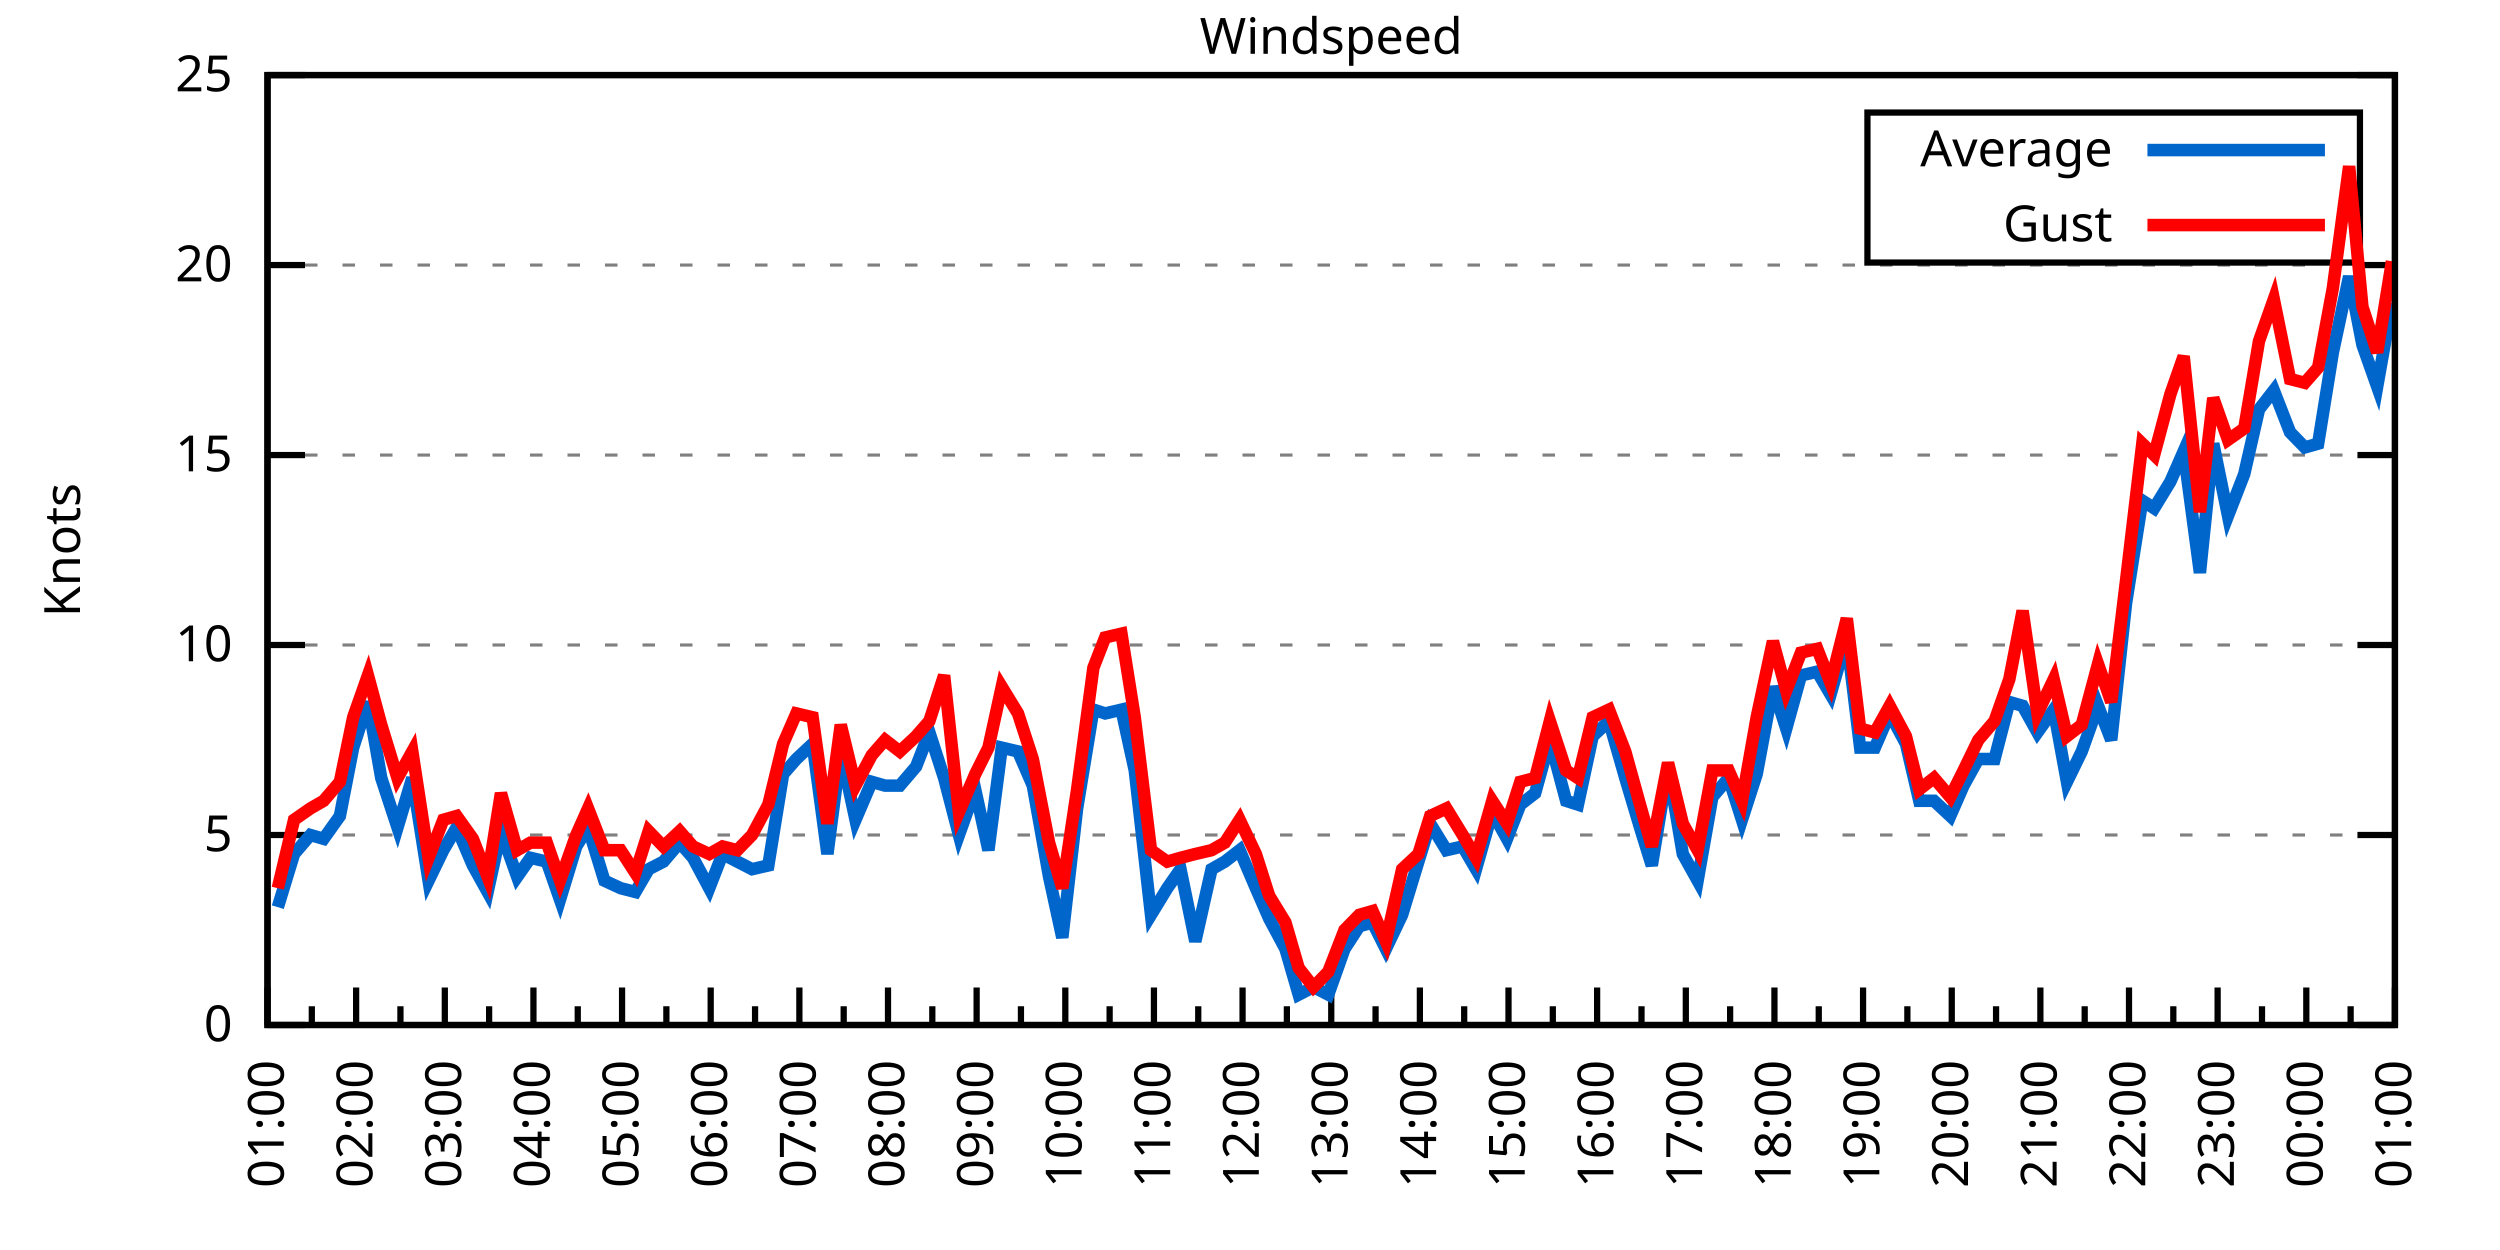
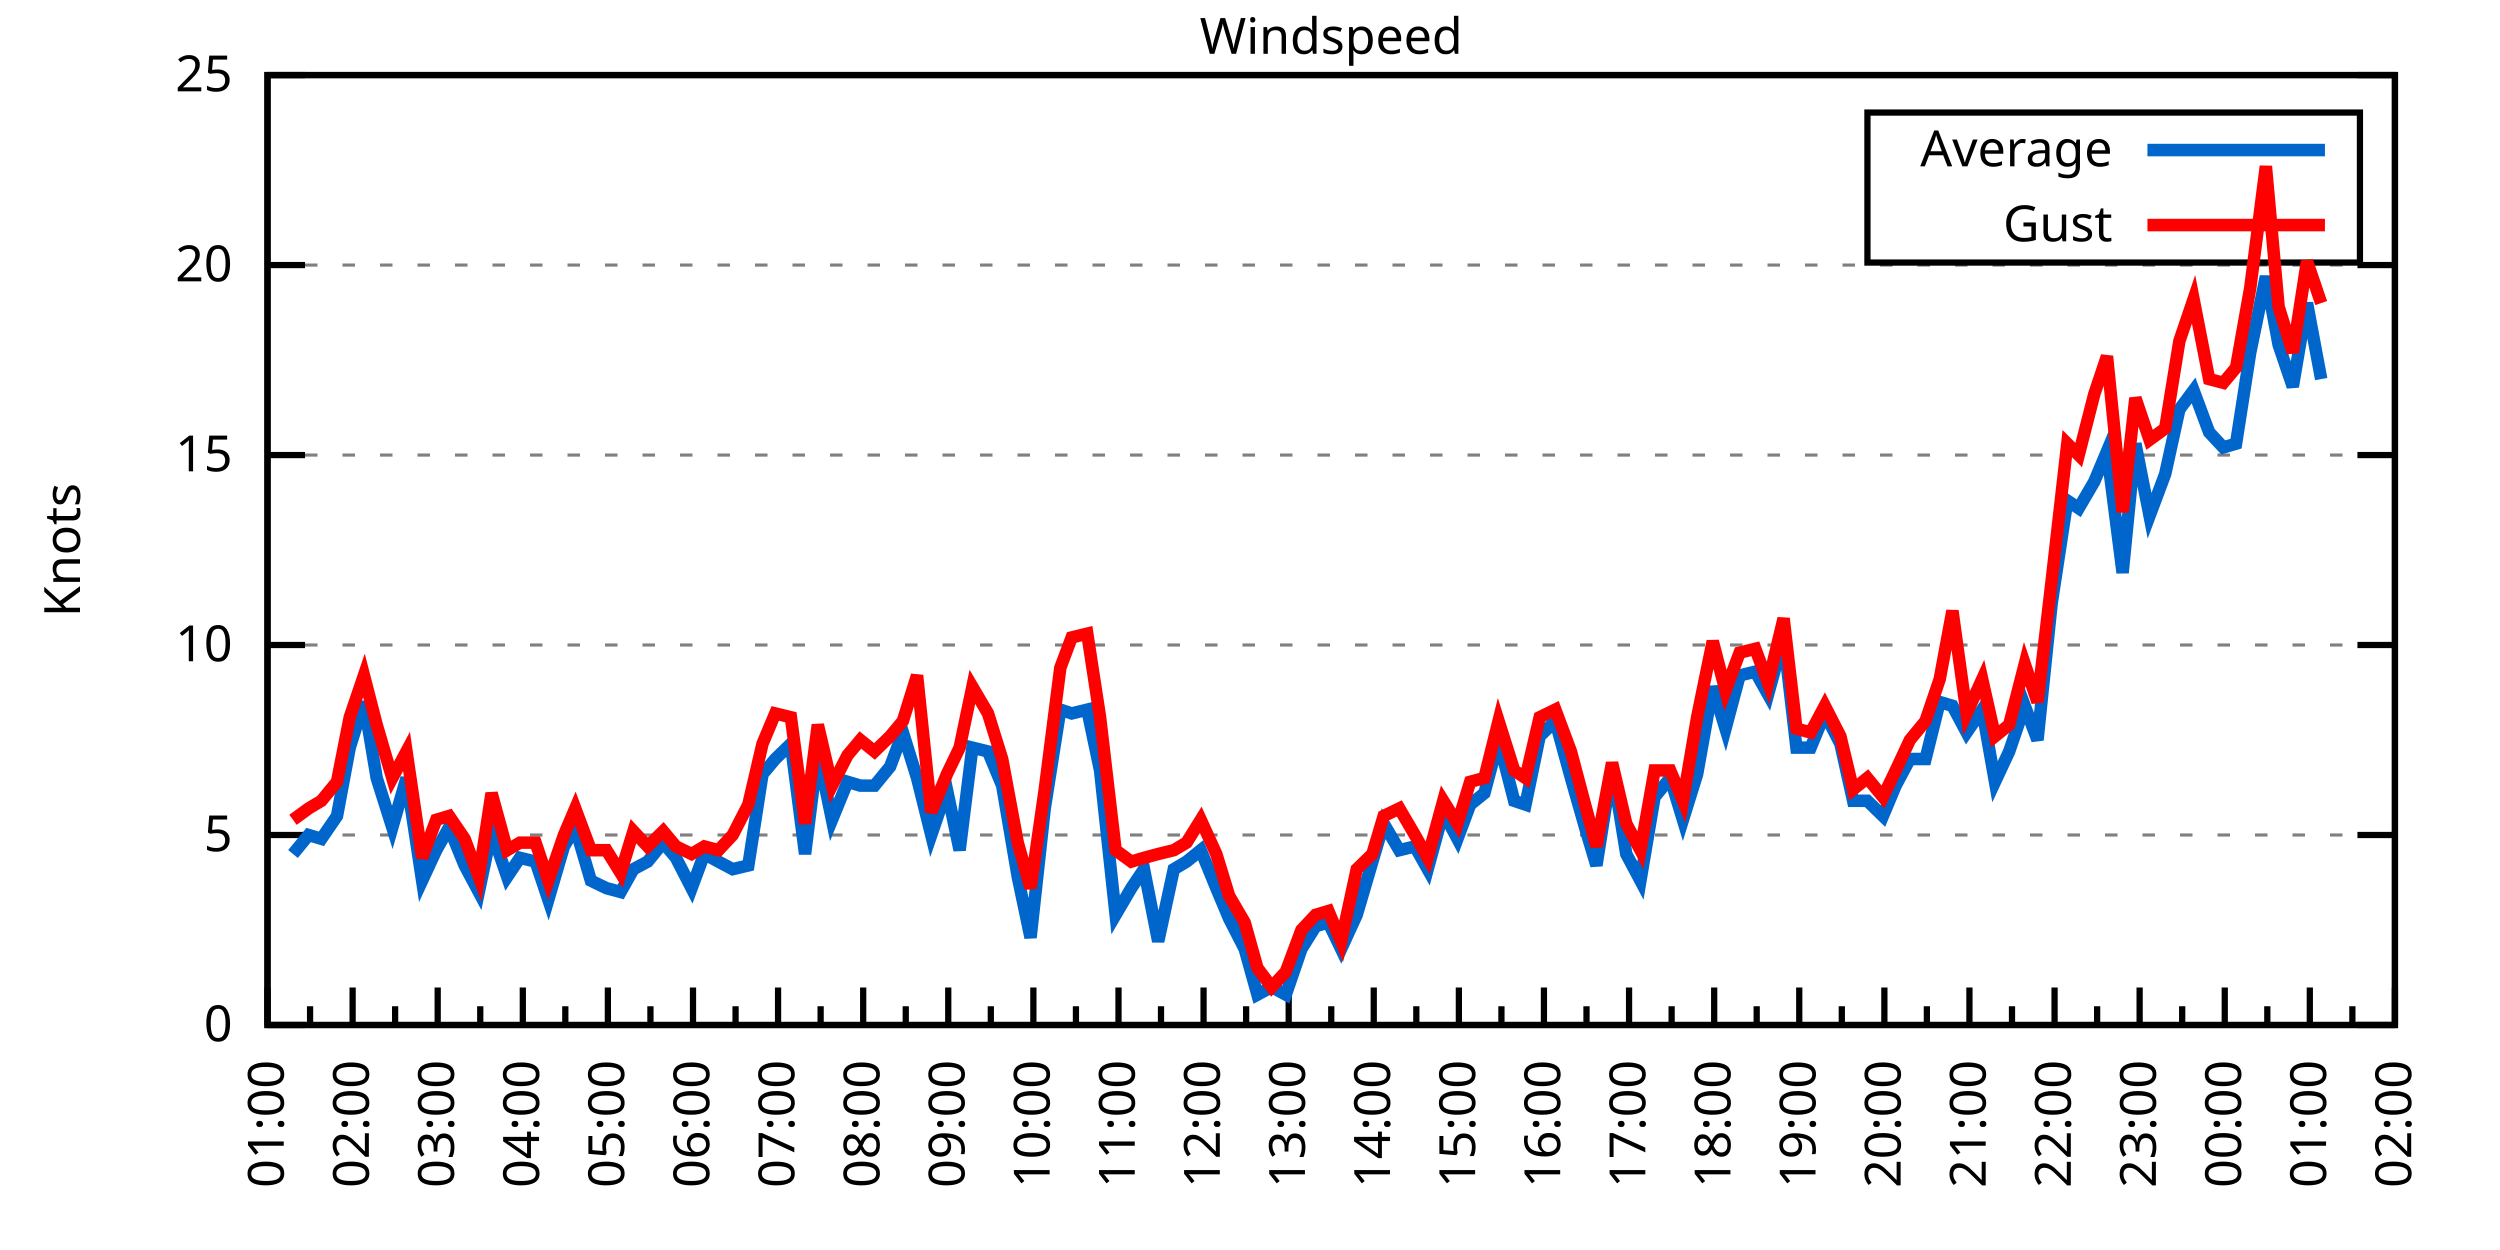
<svg xmlns="http://www.w3.org/2000/svg" xmlns:xlink="http://www.w3.org/1999/xlink" width="400" height="200" viewBox="0 0 400 200">
  <g id="gnuplot_canvas">
    <rect x="0" y="0" width="400" height="200" fill="none" />
    <defs>
      <circle id="gpDot" r="0.5" stroke-width="0.5" stroke="currentColor" />
      <path id="gpPt0" stroke-width="0.333" stroke="currentColor" d="M-1,0 h2 M0,-1 v2" />
      <path id="gpPt1" stroke-width="0.333" stroke="currentColor" d="M-1,-1 L1,1 M1,-1 L-1,1" />
      <path id="gpPt2" stroke-width="0.333" stroke="currentColor" d="M-1,0 L1,0 M0,-1 L0,1 M-1,-1 L1,1 M-1,1 L1,-1" />
      <rect id="gpPt3" stroke-width="0.333" stroke="currentColor" x="-1" y="-1" width="2" height="2" />
      <rect id="gpPt4" stroke-width="0.333" stroke="currentColor" fill="currentColor" x="-1" y="-1" width="2" height="2" />
      <circle id="gpPt5" stroke-width="0.333" stroke="currentColor" cx="0" cy="0" r="1" />
      <use xlink:href="#gpPt5" id="gpPt6" fill="currentColor" stroke="none" />
      <path id="gpPt7" stroke-width="0.333" stroke="currentColor" d="M0,-1.33 L-1.33,0.67 L1.33,0.67 z" />
      <use xlink:href="#gpPt7" id="gpPt8" fill="currentColor" stroke="none" />
      <use xlink:href="#gpPt7" id="gpPt9" stroke="currentColor" transform="rotate(180)" />
      <use xlink:href="#gpPt9" id="gpPt10" fill="currentColor" stroke="none" />
      <use xlink:href="#gpPt3" id="gpPt11" stroke="currentColor" transform="rotate(45)" />
      <use xlink:href="#gpPt11" id="gpPt12" fill="currentColor" stroke="none" />
      <path id="gpPt13" stroke-width="0.333" stroke="currentColor" d="M0,1.330 L1.265,0.411 L0.782,-1.067 L-0.782,-1.076 L-1.265,0.411 z" />
      <use xlink:href="#gpPt13" id="gpPt14" fill="currentColor" stroke="none" />
      <filter id="textbox" filterUnits="objectBoundingBox" x="0" y="0" height="1" width="1">
        <feFlood flood-color="white" flood-opacity="1" result="bgnd" />
        <feComposite in="SourceGraphic" in2="bgnd" operator="atop" />
      </filter>
      <filter id="greybox" filterUnits="objectBoundingBox" x="0" y="0" height="1" width="1">
        <feFlood flood-color="lightgrey" flood-opacity="1" result="grey" />
        <feComposite in="SourceGraphic" in2="grey" operator="atop" />
      </filter>
    </defs>
    <g fill="none" color="white" stroke="currentColor" stroke-width="1.00" stroke-linecap="butt" stroke-linejoin="miter">
</g>
    <g fill="none" color="black" stroke="currentColor" stroke-width="1.00" stroke-linecap="butt" stroke-linejoin="miter">
      <g stroke="none" shape-rendering="crispEdges">
        <polygon fill="rgb(255, 255, 255)" points="42.80,164.00 383.18,164.00 383.18,12.02 42.80,12.02 " />
      </g>
    </g>
    <g fill="none" color="black" stroke="currentColor" stroke-width="1.00" stroke-linecap="butt" stroke-linejoin="miter">
</g>
    <g fill="none" color="black" stroke="black" stroke-width="0.50" stroke-linecap="butt" stroke-linejoin="miter">
</g>
    <g fill="none" color="gray" stroke="currentColor" stroke-width="0.50" stroke-linecap="butt" stroke-linejoin="miter">
      <path stroke="gray" stroke-dasharray="2,4" class="gridline" d="M42.80,164.00 L383.19,164.00  " />
    </g>
    <g fill="none" color="gray" stroke="gray" stroke-width="1.00" stroke-linecap="butt" stroke-linejoin="miter">
</g>
    <g fill="none" color="black" stroke="currentColor" stroke-width="1.00" stroke-linecap="butt" stroke-linejoin="miter">
      <path stroke="black" d="M42.80,164.00 L48.80,164.00 M383.19,164.00 L377.19,164.00  " />
      <g transform="translate(37.20,166.60)" stroke="none" fill="black" font-family="Sans" font-size="8.00" text-anchor="end">
        <text>
          <tspan font-family="Sans"> 0</tspan>
        </text>
      </g>
    </g>
    <g fill="none" color="black" stroke="currentColor" stroke-width="1.00" stroke-linecap="butt" stroke-linejoin="miter">
</g>
    <g fill="none" color="black" stroke="black" stroke-width="0.50" stroke-linecap="butt" stroke-linejoin="miter">
</g>
    <g fill="none" color="gray" stroke="currentColor" stroke-width="0.50" stroke-linecap="butt" stroke-linejoin="miter">
      <path stroke="gray" stroke-dasharray="2,4" class="gridline" d="M42.80,133.60 L383.19,133.60  " />
    </g>
    <g fill="none" color="gray" stroke="gray" stroke-width="1.00" stroke-linecap="butt" stroke-linejoin="miter">
</g>
    <g fill="none" color="black" stroke="currentColor" stroke-width="1.00" stroke-linecap="butt" stroke-linejoin="miter">
      <path stroke="black" d="M42.80,133.60 L48.80,133.60 M383.19,133.60 L377.19,133.60  " />
      <g transform="translate(37.20,136.20)" stroke="none" fill="black" font-family="Sans" font-size="8.00" text-anchor="end">
        <text>
          <tspan font-family="Sans"> 5</tspan>
        </text>
      </g>
    </g>
    <g fill="none" color="black" stroke="currentColor" stroke-width="1.00" stroke-linecap="butt" stroke-linejoin="miter">
</g>
    <g fill="none" color="black" stroke="black" stroke-width="0.50" stroke-linecap="butt" stroke-linejoin="miter">
</g>
    <g fill="none" color="gray" stroke="currentColor" stroke-width="0.50" stroke-linecap="butt" stroke-linejoin="miter">
      <path stroke="gray" stroke-dasharray="2,4" class="gridline" d="M42.80,103.20 L383.19,103.20  " />
    </g>
    <g fill="none" color="gray" stroke="gray" stroke-width="1.00" stroke-linecap="butt" stroke-linejoin="miter">
</g>
    <g fill="none" color="black" stroke="currentColor" stroke-width="1.00" stroke-linecap="butt" stroke-linejoin="miter">
      <path stroke="black" d="M42.80,103.20 L48.80,103.20 M383.19,103.20 L377.19,103.20  " />
      <g transform="translate(37.20,105.80)" stroke="none" fill="black" font-family="Sans" font-size="8.00" text-anchor="end">
        <text>
          <tspan font-family="Sans"> 10</tspan>
        </text>
      </g>
    </g>
    <g fill="none" color="black" stroke="currentColor" stroke-width="1.00" stroke-linecap="butt" stroke-linejoin="miter">
</g>
    <g fill="none" color="black" stroke="black" stroke-width="0.50" stroke-linecap="butt" stroke-linejoin="miter">
</g>
    <g fill="none" color="gray" stroke="currentColor" stroke-width="0.50" stroke-linecap="butt" stroke-linejoin="miter">
      <path stroke="gray" stroke-dasharray="2,4" class="gridline" d="M42.80,72.81 L383.19,72.81  " />
    </g>
    <g fill="none" color="gray" stroke="gray" stroke-width="1.00" stroke-linecap="butt" stroke-linejoin="miter">
</g>
    <g fill="none" color="black" stroke="currentColor" stroke-width="1.00" stroke-linecap="butt" stroke-linejoin="miter">
      <path stroke="black" d="M42.80,72.81 L48.80,72.81 M383.19,72.81 L377.19,72.81  " />
      <g transform="translate(37.20,75.41)" stroke="none" fill="black" font-family="Sans" font-size="8.00" text-anchor="end">
        <text>
          <tspan font-family="Sans"> 15</tspan>
        </text>
      </g>
    </g>
    <g fill="none" color="black" stroke="currentColor" stroke-width="1.00" stroke-linecap="butt" stroke-linejoin="miter">
</g>
    <g fill="none" color="black" stroke="black" stroke-width="0.50" stroke-linecap="butt" stroke-linejoin="miter">
</g>
    <g fill="none" color="gray" stroke="currentColor" stroke-width="0.50" stroke-linecap="butt" stroke-linejoin="miter">
      <path stroke="gray" stroke-dasharray="2,4" class="gridline" d="M42.80,42.41 L383.19,42.41  " />
    </g>
    <g fill="none" color="gray" stroke="gray" stroke-width="1.00" stroke-linecap="butt" stroke-linejoin="miter">
</g>
    <g fill="none" color="black" stroke="currentColor" stroke-width="1.00" stroke-linecap="butt" stroke-linejoin="miter">
      <path stroke="black" d="M42.80,42.41 L48.80,42.41 M383.19,42.41 L377.19,42.41  " />
      <g transform="translate(37.20,45.01)" stroke="none" fill="black" font-family="Sans" font-size="8.00" text-anchor="end">
        <text>
          <tspan font-family="Sans"> 20</tspan>
        </text>
      </g>
    </g>
    <g fill="none" color="black" stroke="currentColor" stroke-width="1.00" stroke-linecap="butt" stroke-linejoin="miter">
</g>
    <g fill="none" color="black" stroke="black" stroke-width="0.50" stroke-linecap="butt" stroke-linejoin="miter">
</g>
    <g fill="none" color="gray" stroke="currentColor" stroke-width="0.50" stroke-linecap="butt" stroke-linejoin="miter">
      <path stroke="gray" stroke-dasharray="2,4" class="gridline" d="M42.80,12.01 L383.19,12.01  " />
    </g>
    <g fill="none" color="gray" stroke="gray" stroke-width="1.00" stroke-linecap="butt" stroke-linejoin="miter">
</g>
    <g fill="none" color="black" stroke="currentColor" stroke-width="1.00" stroke-linecap="butt" stroke-linejoin="miter">
      <path stroke="black" d="M42.80,12.01 L48.80,12.01 M383.19,12.01 L377.19,12.01  " />
      <g transform="translate(37.20,14.61)" stroke="none" fill="black" font-family="Sans" font-size="8.00" text-anchor="end">
        <text>
          <tspan font-family="Sans"> 25</tspan>
        </text>
      </g>
    </g>
    <g fill="none" color="black" stroke="currentColor" stroke-width="1.00" stroke-linecap="butt" stroke-linejoin="miter">
      <path stroke="black" d="M42.80,164.00 L42.80,158.00  " />
      <g transform="translate(45.40,169.60) rotate(270)" stroke="none" fill="black" font-family="Sans" font-size="8.00" text-anchor="end">
        <text>
          <tspan font-family="Sans">01:00</tspan>
        </text>
      </g>
    </g>
    <g fill="none" color="black" stroke="currentColor" stroke-width="1.00" stroke-linecap="butt" stroke-linejoin="miter">
-       <path stroke="black" d="M49.89,164.00 L49.89,161.00 M56.98,164.00 L56.98,158.00  " />
-       <g transform="translate(59.58,169.60) rotate(270)" stroke="none" fill="black" font-family="Sans" font-size="8.00" text-anchor="end">
+       <path stroke="black" d="M49.61,164.00 L49.61,161.00 M56.42,164.00 L56.42,158.00  " />
+       <g transform="translate(59.02,169.60) rotate(270)" stroke="none" fill="black" font-family="Sans" font-size="8.00" text-anchor="end">
        <text>
          <tspan font-family="Sans">02:00</tspan>
        </text>
      </g>
    </g>
    <g fill="none" color="black" stroke="currentColor" stroke-width="1.00" stroke-linecap="butt" stroke-linejoin="miter">
-       <path stroke="black" d="M64.07,164.00 L64.07,161.00 M71.17,164.00 L71.17,158.00  " />
-       <g transform="translate(73.77,169.60) rotate(270)" stroke="none" fill="black" font-family="Sans" font-size="8.00" text-anchor="end">
+       <path stroke="black" d="M63.22,164.00 L63.22,161.00 M70.03,164.00 L70.03,158.00  " />
+       <g transform="translate(72.63,169.60) rotate(270)" stroke="none" fill="black" font-family="Sans" font-size="8.00" text-anchor="end">
        <text>
          <tspan font-family="Sans">03:00</tspan>
        </text>
      </g>
    </g>
    <g fill="none" color="black" stroke="currentColor" stroke-width="1.00" stroke-linecap="butt" stroke-linejoin="miter">
-       <path stroke="black" d="M78.26,164.00 L78.26,161.00 M85.35,164.00 L85.35,158.00  " />
-       <g transform="translate(87.95,169.60) rotate(270)" stroke="none" fill="black" font-family="Sans" font-size="8.00" text-anchor="end">
+       <path stroke="black" d="M76.84,164.00 L76.84,161.00 M83.65,164.00 L83.65,158.00  " />
+       <g transform="translate(86.25,169.60) rotate(270)" stroke="none" fill="black" font-family="Sans" font-size="8.00" text-anchor="end">
        <text>
          <tspan font-family="Sans">04:00</tspan>
        </text>
      </g>
    </g>
    <g fill="none" color="black" stroke="currentColor" stroke-width="1.00" stroke-linecap="butt" stroke-linejoin="miter">
-       <path stroke="black" d="M92.44,164.00 L92.44,161.00 M99.53,164.00 L99.53,158.00  " />
-       <g transform="translate(102.13,169.60) rotate(270)" stroke="none" fill="black" font-family="Sans" font-size="8.00" text-anchor="end">
+       <path stroke="black" d="M90.45,164.00 L90.45,161.00 M97.26,164.00 L97.26,158.00  " />
+       <g transform="translate(99.86,169.60) rotate(270)" stroke="none" fill="black" font-family="Sans" font-size="8.00" text-anchor="end">
        <text>
          <tspan font-family="Sans">05:00</tspan>
        </text>
      </g>
    </g>
    <g fill="none" color="black" stroke="currentColor" stroke-width="1.00" stroke-linecap="butt" stroke-linejoin="miter">
-       <path stroke="black" d="M106.62,164.00 L106.62,161.00 M113.71,164.00 L113.71,158.00  " />
-       <g transform="translate(116.31,169.60) rotate(270)" stroke="none" fill="black" font-family="Sans" font-size="8.00" text-anchor="end">
+       <path stroke="black" d="M104.07,164.00 L104.07,161.00 M110.88,164.00 L110.88,158.00  " />
+       <g transform="translate(113.48,169.60) rotate(270)" stroke="none" fill="black" font-family="Sans" font-size="8.00" text-anchor="end">
        <text>
          <tspan font-family="Sans">06:00</tspan>
        </text>
      </g>
    </g>
    <g fill="none" color="black" stroke="currentColor" stroke-width="1.00" stroke-linecap="butt" stroke-linejoin="miter">
-       <path stroke="black" d="M120.81,164.00 L120.81,161.00 M127.90,164.00 L127.90,158.00  " />
-       <g transform="translate(130.50,169.60) rotate(270)" stroke="none" fill="black" font-family="Sans" font-size="8.00" text-anchor="end">
+       <path stroke="black" d="M117.69,164.00 L117.69,161.00 M124.49,164.00 L124.49,158.00  " />
+       <g transform="translate(127.09,169.60) rotate(270)" stroke="none" fill="black" font-family="Sans" font-size="8.00" text-anchor="end">
        <text>
          <tspan font-family="Sans">07:00</tspan>
        </text>
      </g>
    </g>
    <g fill="none" color="black" stroke="currentColor" stroke-width="1.00" stroke-linecap="butt" stroke-linejoin="miter">
-       <path stroke="black" d="M134.99,164.00 L134.99,161.00 M142.08,164.00 L142.08,158.00  " />
-       <g transform="translate(144.68,169.60) rotate(270)" stroke="none" fill="black" font-family="Sans" font-size="8.00" text-anchor="end">
+       <path stroke="black" d="M131.30,164.00 L131.30,161.00 M138.11,164.00 L138.11,158.00  " />
+       <g transform="translate(140.71,169.60) rotate(270)" stroke="none" fill="black" font-family="Sans" font-size="8.00" text-anchor="end">
        <text>
          <tspan font-family="Sans">08:00</tspan>
        </text>
      </g>
    </g>
    <g fill="none" color="black" stroke="currentColor" stroke-width="1.00" stroke-linecap="butt" stroke-linejoin="miter">
-       <path stroke="black" d="M149.17,164.00 L149.17,161.00 M156.26,164.00 L156.26,158.00  " />
-       <g transform="translate(158.86,169.60) rotate(270)" stroke="none" fill="black" font-family="Sans" font-size="8.00" text-anchor="end">
+       <path stroke="black" d="M144.92,164.00 L144.92,161.00 M151.72,164.00 L151.72,158.00  " />
+       <g transform="translate(154.32,169.60) rotate(270)" stroke="none" fill="black" font-family="Sans" font-size="8.00" text-anchor="end">
        <text>
          <tspan font-family="Sans">09:00</tspan>
        </text>
      </g>
    </g>
    <g fill="none" color="black" stroke="currentColor" stroke-width="1.00" stroke-linecap="butt" stroke-linejoin="miter">
-       <path stroke="black" d="M163.35,164.00 L163.35,161.00 M170.45,164.00 L170.45,158.00  " />
-       <g transform="translate(173.05,169.60) rotate(270)" stroke="none" fill="black" font-family="Sans" font-size="8.00" text-anchor="end">
+       <path stroke="black" d="M158.53,164.00 L158.53,161.00 M165.34,164.00 L165.34,158.00  " />
+       <g transform="translate(167.94,169.60) rotate(270)" stroke="none" fill="black" font-family="Sans" font-size="8.00" text-anchor="end">
        <text>
          <tspan font-family="Sans">10:00</tspan>
        </text>
      </g>
    </g>
    <g fill="none" color="black" stroke="currentColor" stroke-width="1.00" stroke-linecap="butt" stroke-linejoin="miter">
-       <path stroke="black" d="M177.54,164.00 L177.54,161.00 M184.63,164.00 L184.63,158.00  " />
-       <g transform="translate(187.23,169.60) rotate(270)" stroke="none" fill="black" font-family="Sans" font-size="8.00" text-anchor="end">
+       <path stroke="black" d="M172.15,164.00 L172.15,161.00 M178.96,164.00 L178.96,158.00  " />
+       <g transform="translate(181.56,169.60) rotate(270)" stroke="none" fill="black" font-family="Sans" font-size="8.00" text-anchor="end">
        <text>
          <tspan font-family="Sans">11:00</tspan>
        </text>
      </g>
    </g>
    <g fill="none" color="black" stroke="currentColor" stroke-width="1.00" stroke-linecap="butt" stroke-linejoin="miter">
-       <path stroke="black" d="M191.72,164.00 L191.72,161.00 M198.81,164.00 L198.81,158.00  " />
-       <g transform="translate(201.41,169.60) rotate(270)" stroke="none" fill="black" font-family="Sans" font-size="8.00" text-anchor="end">
+       <path stroke="black" d="M185.76,164.00 L185.76,161.00 M192.57,164.00 L192.57,158.00  " />
+       <g transform="translate(195.17,169.60) rotate(270)" stroke="none" fill="black" font-family="Sans" font-size="8.00" text-anchor="end">
        <text>
          <tspan font-family="Sans">12:00</tspan>
        </text>
      </g>
    </g>
    <g fill="none" color="black" stroke="currentColor" stroke-width="1.00" stroke-linecap="butt" stroke-linejoin="miter">
-       <path stroke="black" d="M205.90,164.00 L205.90,161.00 M213.00,164.00 L213.00,158.00  " />
-       <g transform="translate(215.60,169.60) rotate(270)" stroke="none" fill="black" font-family="Sans" font-size="8.00" text-anchor="end">
+       <path stroke="black" d="M199.38,164.00 L199.38,161.00 M206.19,164.00 L206.19,158.00  " />
+       <g transform="translate(208.79,169.60) rotate(270)" stroke="none" fill="black" font-family="Sans" font-size="8.00" text-anchor="end">
        <text>
          <tspan font-family="Sans">13:00</tspan>
        </text>
      </g>
    </g>
    <g fill="none" color="black" stroke="currentColor" stroke-width="1.00" stroke-linecap="butt" stroke-linejoin="miter">
-       <path stroke="black" d="M220.09,164.00 L220.09,161.00 M227.18,164.00 L227.18,158.00  " />
-       <g transform="translate(229.78,169.60) rotate(270)" stroke="none" fill="black" font-family="Sans" font-size="8.00" text-anchor="end">
+       <path stroke="black" d="M213.00,164.00 L213.00,161.00 M219.80,164.00 L219.80,158.00  " />
+       <g transform="translate(222.40,169.60) rotate(270)" stroke="none" fill="black" font-family="Sans" font-size="8.00" text-anchor="end">
        <text>
          <tspan font-family="Sans">14:00</tspan>
        </text>
      </g>
    </g>
    <g fill="none" color="black" stroke="currentColor" stroke-width="1.00" stroke-linecap="butt" stroke-linejoin="miter">
-       <path stroke="black" d="M234.27,164.00 L234.27,161.00 M241.36,164.00 L241.36,158.00  " />
-       <g transform="translate(243.96,169.60) rotate(270)" stroke="none" fill="black" font-family="Sans" font-size="8.00" text-anchor="end">
+       <path stroke="black" d="M226.61,164.00 L226.61,161.00 M233.42,164.00 L233.42,158.00  " />
+       <g transform="translate(236.02,169.60) rotate(270)" stroke="none" fill="black" font-family="Sans" font-size="8.00" text-anchor="end">
        <text>
          <tspan font-family="Sans">15:00</tspan>
        </text>
      </g>
    </g>
    <g fill="none" color="black" stroke="currentColor" stroke-width="1.00" stroke-linecap="butt" stroke-linejoin="miter">
-       <path stroke="black" d="M248.45,164.00 L248.45,161.00 M255.54,164.00 L255.54,158.00  " />
-       <g transform="translate(258.14,169.60) rotate(270)" stroke="none" fill="black" font-family="Sans" font-size="8.00" text-anchor="end">
+       <path stroke="black" d="M240.23,164.00 L240.23,161.00 M247.03,164.00 L247.03,158.00  " />
+       <g transform="translate(249.63,169.60) rotate(270)" stroke="none" fill="black" font-family="Sans" font-size="8.00" text-anchor="end">
        <text>
          <tspan font-family="Sans">16:00</tspan>
        </text>
      </g>
    </g>
    <g fill="none" color="black" stroke="currentColor" stroke-width="1.00" stroke-linecap="butt" stroke-linejoin="miter">
-       <path stroke="black" d="M262.64,164.00 L262.64,161.00 M269.73,164.00 L269.73,158.00  " />
-       <g transform="translate(272.33,169.60) rotate(270)" stroke="none" fill="black" font-family="Sans" font-size="8.00" text-anchor="end">
+       <path stroke="black" d="M253.84,164.00 L253.84,161.00 M260.65,164.00 L260.65,158.00  " />
+       <g transform="translate(263.25,169.60) rotate(270)" stroke="none" fill="black" font-family="Sans" font-size="8.00" text-anchor="end">
        <text>
          <tspan font-family="Sans">17:00</tspan>
        </text>
      </g>
    </g>
    <g fill="none" color="black" stroke="currentColor" stroke-width="1.00" stroke-linecap="butt" stroke-linejoin="miter">
-       <path stroke="black" d="M276.82,164.00 L276.82,161.00 M283.91,164.00 L283.91,158.00  " />
-       <g transform="translate(286.51,169.60) rotate(270)" stroke="none" fill="black" font-family="Sans" font-size="8.00" text-anchor="end">
+       <path stroke="black" d="M267.46,164.00 L267.46,161.00 M274.27,164.00 L274.27,158.00  " />
+       <g transform="translate(276.87,169.60) rotate(270)" stroke="none" fill="black" font-family="Sans" font-size="8.00" text-anchor="end">
        <text>
          <tspan font-family="Sans">18:00</tspan>
        </text>
      </g>
    </g>
    <g fill="none" color="black" stroke="currentColor" stroke-width="1.00" stroke-linecap="butt" stroke-linejoin="miter">
-       <path stroke="black" d="M291.00,164.00 L291.00,161.00 M298.09,164.00 L298.09,158.00  " />
-       <g transform="translate(300.69,169.60) rotate(270)" stroke="none" fill="black" font-family="Sans" font-size="8.00" text-anchor="end">
+       <path stroke="black" d="M281.07,164.00 L281.07,161.00 M287.88,164.00 L287.88,158.00  " />
+       <g transform="translate(290.48,169.60) rotate(270)" stroke="none" fill="black" font-family="Sans" font-size="8.00" text-anchor="end">
        <text>
          <tspan font-family="Sans">19:00</tspan>
        </text>
      </g>
    </g>
    <g fill="none" color="black" stroke="currentColor" stroke-width="1.00" stroke-linecap="butt" stroke-linejoin="miter">
-       <path stroke="black" d="M305.18,164.00 L305.18,161.00 M312.28,164.00 L312.28,158.00  " />
-       <g transform="translate(314.88,169.60) rotate(270)" stroke="none" fill="black" font-family="Sans" font-size="8.00" text-anchor="end">
+       <path stroke="black" d="M294.69,164.00 L294.69,161.00 M301.50,164.00 L301.50,158.00  " />
+       <g transform="translate(304.10,169.60) rotate(270)" stroke="none" fill="black" font-family="Sans" font-size="8.00" text-anchor="end">
        <text>
          <tspan font-family="Sans">20:00</tspan>
        </text>
      </g>
    </g>
    <g fill="none" color="black" stroke="currentColor" stroke-width="1.00" stroke-linecap="butt" stroke-linejoin="miter">
-       <path stroke="black" d="M319.37,164.00 L319.37,161.00 M326.46,164.00 L326.46,158.00  " />
-       <g transform="translate(329.06,169.60) rotate(270)" stroke="none" fill="black" font-family="Sans" font-size="8.00" text-anchor="end">
+       <path stroke="black" d="M308.30,164.00 L308.30,161.00 M315.11,164.00 L315.11,158.00  " />
+       <g transform="translate(317.71,169.60) rotate(270)" stroke="none" fill="black" font-family="Sans" font-size="8.00" text-anchor="end">
        <text>
          <tspan font-family="Sans">21:00</tspan>
        </text>
      </g>
    </g>
    <g fill="none" color="black" stroke="currentColor" stroke-width="1.00" stroke-linecap="butt" stroke-linejoin="miter">
-       <path stroke="black" d="M333.55,164.00 L333.55,161.00 M340.64,164.00 L340.64,158.00  " />
-       <g transform="translate(343.24,169.60) rotate(270)" stroke="none" fill="black" font-family="Sans" font-size="8.00" text-anchor="end">
+       <path stroke="black" d="M321.92,164.00 L321.92,161.00 M328.73,164.00 L328.73,158.00  " />
+       <g transform="translate(331.33,169.60) rotate(270)" stroke="none" fill="black" font-family="Sans" font-size="8.00" text-anchor="end">
        <text>
          <tspan font-family="Sans">22:00</tspan>
        </text>
      </g>
    </g>
    <g fill="none" color="black" stroke="currentColor" stroke-width="1.00" stroke-linecap="butt" stroke-linejoin="miter">
-       <path stroke="black" d="M347.73,164.00 L347.73,161.00 M354.82,164.00 L354.82,158.00  " />
-       <g transform="translate(357.42,169.60) rotate(270)" stroke="none" fill="black" font-family="Sans" font-size="8.00" text-anchor="end">
+       <path stroke="black" d="M335.54,164.00 L335.54,161.00 M342.34,164.00 L342.34,158.00  " />
+       <g transform="translate(344.94,169.60) rotate(270)" stroke="none" fill="black" font-family="Sans" font-size="8.00" text-anchor="end">
        <text>
          <tspan font-family="Sans">23:00</tspan>
        </text>
      </g>
    </g>
    <g fill="none" color="black" stroke="currentColor" stroke-width="1.00" stroke-linecap="butt" stroke-linejoin="miter">
-       <path stroke="black" d="M361.92,164.00 L361.92,161.00 M369.01,164.00 L369.01,158.00  " />
-       <g transform="translate(371.61,169.60) rotate(270)" stroke="none" fill="black" font-family="Sans" font-size="8.00" text-anchor="end">
+       <path stroke="black" d="M349.15,164.00 L349.15,161.00 M355.96,164.00 L355.96,158.00  " />
+       <g transform="translate(358.56,169.60) rotate(270)" stroke="none" fill="black" font-family="Sans" font-size="8.00" text-anchor="end">
        <text>
          <tspan font-family="Sans">00:00</tspan>
        </text>
      </g>
    </g>
    <g fill="none" color="black" stroke="currentColor" stroke-width="1.00" stroke-linecap="butt" stroke-linejoin="miter">
-       <path stroke="black" d="M376.10,164.00 L376.10,161.00 M383.19,164.00 L383.19,158.00  " />
+       <path stroke="black" d="M362.77,164.00 L362.77,161.00 M369.57,164.00 L369.57,158.00  " />
+       <g transform="translate(372.17,169.60) rotate(270)" stroke="none" fill="black" font-family="Sans" font-size="8.00" text-anchor="end">
+         <text>
+           <tspan font-family="Sans">01:00</tspan>
+         </text>
+       </g>
+     </g>
+     <g fill="none" color="black" stroke="currentColor" stroke-width="1.00" stroke-linecap="butt" stroke-linejoin="miter">
+       <path stroke="black" d="M376.38,164.00 L376.38,161.00 M383.19,164.00 L383.19,158.00  " />
      <g transform="translate(385.79,169.60) rotate(270)" stroke="none" fill="black" font-family="Sans" font-size="8.00" text-anchor="end">
        <text>
-           <tspan font-family="Sans">01:00</tspan>
+           <tspan font-family="Sans">02:00</tspan>
        </text>
      </g>
    </g>
    <g fill="none" color="black" stroke="currentColor" stroke-width="1.00" stroke-linecap="butt" stroke-linejoin="miter">
</g>
    <g fill="none" color="black" stroke="currentColor" stroke-width="1.00" stroke-linecap="butt" stroke-linejoin="miter">
      <path stroke="black" d="M42.80,12.01 L42.80,164.00 L383.19,164.00 L383.19,12.01 L42.80,12.01 Z  " />
    </g>
    <g fill="none" color="black" stroke="currentColor" stroke-width="1.00" stroke-linecap="butt" stroke-linejoin="miter">
      <g transform="translate(12.80,88.01) rotate(270)" stroke="none" fill="black" font-family="Sans" font-size="8.00" text-anchor="middle">
        <text>
          <tspan font-family="Sans">Knots</tspan>
        </text>
      </g>
    </g>
    <g fill="none" color="black" stroke="currentColor" stroke-width="1.00" stroke-linecap="butt" stroke-linejoin="miter">
</g>
    <g fill="none" color="black" stroke="currentColor" stroke-width="1.00" stroke-linecap="butt" stroke-linejoin="miter">
      <path stroke="black" d="M298.79,42.01 L298.79,18.01 L377.59,18.01 L377.59,42.01 L298.79,42.01 Z  " />
    </g>
    <g id="Windspeed_plot_1">
      <g fill="none" color="white" stroke="black" stroke-width="2.00" stroke-linecap="butt" stroke-linejoin="miter">
</g>
      <g fill="none" color="black" stroke="currentColor" stroke-width="2.00" stroke-linecap="butt" stroke-linejoin="miter">
        <g transform="translate(337.99,26.61)" stroke="none" fill="black" font-family="Sans" font-size="8.00" text-anchor="end">
          <text>
            <tspan font-family="Sans">Average</tspan>
          </text>
        </g>
      </g>
      <g fill="none" color="black" stroke="currentColor" stroke-width="2.00" stroke-linecap="butt" stroke-linejoin="miter">
-         <path stroke="rgb(  0, 102, 204)" d="M343.59,24.01 L371.99,24.01 M44.45,145.15 L47.05,136.64 L49.66,133.60 L51.78,134.21 L54.38,130.56 L56.51,119.62   L58.87,112.32 L61.00,124.48 L63.60,132.39 L65.97,124.48 L68.57,140.90 L70.93,136.03 L73.06,132.39 L75.66,138.47   L78.02,142.72 L80.15,132.99 L82.75,140.29 L84.88,137.25 L87.48,137.86 L89.60,143.94 L92.20,135.43 L94.09,132.39   L96.70,140.90 L99.30,142.11 L101.66,142.72 L103.79,139.07 L106.15,137.86 L108.75,134.82 L110.88,137.25 L113.48,142.11   L115.61,136.64 L117.97,137.86 L120.33,139.07 L122.93,138.47 L125.30,123.87 L127.42,121.44 L130.02,119.01 L132.39,136.64   L134.52,120.23 L136.88,131.17 L139.48,125.09 L141.61,125.70 L143.97,125.70 L146.57,122.66 L148.70,117.19 L151.06,124.48   L153.43,133.60 L156.03,126.31 L158.15,136.03 L160.28,119.62 L162.88,120.23 L165.25,125.70 L167.85,140.29 L169.97,150.02   L172.34,129.35 L174.94,113.54 L176.83,114.15 L179.43,113.54 L181.56,123.27 L184.16,146.37 L186.76,142.11 L188.88,139.07   L191.25,150.62 L193.85,139.07 L195.98,137.86 L198.34,136.03 L200.94,142.11 L203.07,146.98 L205.67,151.84 L207.79,159.14   L210.16,157.92 L212.52,159.14 L215.12,151.84 L217.49,148.19 L219.61,147.59 L221.74,151.84 L224.34,146.37 L226.94,137.86   L228.83,131.78 L231.43,136.03 L234.03,135.43 L236.16,139.07 L238.76,129.95 L241.12,134.21 L243.25,128.74 L245.62,126.91   L247.98,118.40 L250.58,128.13 L252.47,128.74 L254.83,117.80 L257.43,115.36 L260.04,124.48 L262.40,132.39 L264.29,138.47   L266.89,122.66 L269.25,136.64 L271.62,140.90 L273.98,127.52 L276.58,124.48 L278.71,131.17 L281.07,123.87 L283.67,109.89   L285.80,116.58 L288.16,108.07 L290.76,107.46 L292.89,111.11 L295.49,101.99 L297.62,119.62 L299.98,119.62 L302.35,114.15   L304.95,119.01 L307.08,128.13 L309.44,128.13 L312.04,130.56 L314.17,125.70 L316.53,121.44 L319.13,121.44 L321.49,112.32   L323.62,112.93 L325.99,117.19 L328.59,113.54 L330.71,125.09 L333.08,120.23 L335.68,112.93 L337.80,118.40 L340.17,96.52   L342.77,80.10 L344.66,81.32 L347.26,77.06 L349.39,72.20 L351.99,91.65 L354.12,70.98 L356.48,82.53 L359.08,75.85   L361.44,65.51 L363.81,62.47 L366.41,69.16 L368.77,71.59 L370.90,70.98 L373.26,56.39 L375.86,44.23 L377.99,55.18   L380.35,61.86 L382.72,48.49  " />
+         <path stroke="rgb(  0, 102, 204)" d="M343.59,24.01 L371.99,24.01 M46.88,136.64 L49.38,133.60 L51.42,134.21 L53.92,130.56 L55.96,119.62 L58.23,112.32   L60.27,124.48 L62.77,132.39 L65.04,124.48 L67.54,140.90 L69.80,136.03 L71.85,132.39 L74.34,138.47 L76.61,142.72   L78.65,132.99 L81.15,140.29 L83.19,137.25 L85.69,137.86 L87.73,143.94 L90.23,135.43 L92.04,132.39 L94.54,140.90   L97.04,142.11 L99.30,142.72 L101.35,139.07 L103.62,137.86 L106.11,134.82 L108.15,137.25 L110.65,142.11 L112.69,136.64   L114.96,137.86 L117.23,139.07 L119.73,138.47 L122.00,123.87 L124.04,121.44 L126.54,119.01 L128.81,136.64 L130.85,120.23   L133.12,131.17 L135.61,125.09 L137.66,125.70 L139.92,125.70 L142.42,122.66 L144.46,117.19 L146.73,124.48 L149.00,133.60   L151.50,126.31 L153.54,136.03 L155.58,119.62 L158.08,120.23 L160.35,125.70 L162.84,140.29 L164.89,150.02 L167.16,129.35   L169.65,113.54 L171.47,114.15 L173.96,113.54 L176.01,123.27 L178.50,146.37 L181.00,142.11 L183.04,139.07 L185.31,150.62   L187.81,139.07 L189.85,137.86 L192.12,136.03 L194.61,142.11 L196.66,146.98 L199.15,151.84 L201.19,159.14 L203.46,157.92   L205.73,159.14 L208.23,151.84 L210.50,148.19 L212.54,147.59 L214.58,151.84 L217.08,146.37 L219.58,137.86 L221.39,131.78   L223.89,136.03 L226.38,135.43 L228.43,139.07 L230.92,129.95 L233.19,134.21 L235.23,128.74 L237.50,126.91 L239.77,118.40   L242.27,128.13 L244.08,128.74 L246.35,117.80 L248.85,115.36 L251.35,124.48 L253.61,132.39 L255.43,138.47 L257.93,122.66   L260.20,136.64 L262.47,140.90 L264.73,127.52 L267.23,124.48 L269.27,131.17 L271.54,123.87 L274.04,109.89 L276.08,116.58   L278.35,108.07 L280.85,107.46 L282.89,111.11 L285.38,101.99 L287.43,119.62 L289.70,119.62 L291.97,114.15 L294.46,119.01   L296.50,128.13 L298.77,128.13 L301.27,130.56 L303.31,125.70 L305.58,121.44 L308.08,121.44 L310.35,112.32 L312.39,112.93   L314.66,117.19 L317.15,113.54 L319.20,125.09 L321.47,120.23 L323.96,112.93 L326.00,118.40 L328.27,96.52 L330.77,80.10   L332.59,81.32 L335.08,77.06 L337.12,72.20 L339.62,91.65 L341.66,70.98 L343.93,82.53 L346.43,75.85 L348.70,65.51   L350.97,62.47 L353.46,69.16 L355.73,71.59 L357.77,70.98 L360.04,56.39 L362.54,44.23 L364.58,55.18 L366.85,61.86   L369.12,48.49 L371.39,60.65  " />
      </g>
    </g>
    <g id="Windspeed_plot_2">
      <g fill="none" color="black" stroke="currentColor" stroke-width="2.00" stroke-linecap="butt" stroke-linejoin="miter">
        <g transform="translate(337.99,38.61)" stroke="none" fill="black" font-family="Sans" font-size="8.00" text-anchor="end">
          <text>
            <tspan font-family="Sans">Gust</tspan>
          </text>
        </g>
      </g>
      <g fill="none" color="black" stroke="currentColor" stroke-width="2.00" stroke-linecap="butt" stroke-linejoin="miter">
-         <path stroke="rgb(255,   0,   0)" d="M343.59,36.01 L371.99,36.01 M44.45,142.11 L47.05,131.17 L49.66,129.35 L51.78,128.13 L54.38,125.09 L56.51,114.76   L58.87,108.07 L61.00,115.97 L63.60,124.48 L65.97,120.23 L68.57,137.25 L70.93,131.17 L73.06,130.56 L75.66,134.21   L78.02,140.29 L80.15,126.91 L82.75,136.03 L84.88,134.82 L87.48,134.82 L89.60,140.90 L92.20,133.60 L94.09,129.35   L96.70,136.03 L99.30,136.03 L101.66,139.68 L103.79,132.99 L106.15,135.43 L108.75,132.99 L110.88,135.43 L113.48,136.64   L115.61,135.43 L117.97,136.03 L120.33,133.60 L122.93,128.74 L125.30,119.01 L127.42,114.15 L130.02,114.76 L132.39,131.78   L134.52,115.97 L136.88,125.70 L139.48,120.83 L141.61,118.40 L143.97,120.23 L146.57,117.80 L148.70,115.36 L151.06,108.07   L153.43,129.95 L156.03,123.87 L158.15,119.62 L160.28,109.89 L162.88,114.15 L165.25,121.44 L167.85,134.82 L169.97,142.11   L172.34,126.31 L174.94,106.85 L176.83,101.99 L179.43,101.38 L181.56,114.76 L184.16,136.03 L186.76,137.86 L188.88,137.25   L191.25,136.64 L193.85,136.03 L195.98,134.82 L198.34,131.17 L200.94,136.64 L203.07,143.33 L205.67,147.59 L207.79,154.88   L210.16,157.92 L212.52,155.49 L215.12,148.80 L217.49,146.37 L219.61,145.76 L221.74,150.62 L224.34,139.07 L226.94,136.64   L228.83,130.56 L231.43,129.35 L234.03,133.60 L236.16,137.25 L238.76,128.13 L241.12,131.78 L243.25,125.09 L245.62,124.48   L247.98,115.36 L250.58,123.27 L252.47,124.48 L254.83,114.76 L257.43,113.54 L260.04,120.23 L262.40,128.74 L264.29,135.43   L266.89,122.05 L269.25,131.78 L271.62,136.03 L273.98,123.27 L276.58,123.27 L278.71,128.13 L281.07,114.76 L283.67,102.60   L285.80,110.50 L288.16,104.42 L290.76,103.81 L292.89,109.28 L295.49,98.95 L297.62,116.58 L299.98,117.19 L302.35,112.93   L304.95,117.80 L307.08,126.31 L309.44,124.48 L312.04,127.52 L314.17,123.27 L316.53,118.40 L319.13,115.36 L321.49,108.68   L323.62,97.73 L325.99,114.15 L328.59,108.68 L330.71,117.80 L333.08,115.97 L335.68,106.24 L337.80,112.32 L340.17,92.87   L342.77,70.98 L344.66,72.81 L347.26,63.08 L349.39,57.00 L351.99,81.93 L354.12,63.69 L356.48,70.37 L359.08,68.55   L361.44,54.57 L363.81,47.88 L366.41,60.65 L368.77,61.25 L370.90,58.82 L373.26,46.06 L375.86,26.60 L377.99,49.10   L380.35,56.39 L382.72,41.80  " />
+         <path stroke="rgb(255,   0,   0)" d="M343.59,36.01 L371.99,36.01 M46.88,131.17 L49.38,129.35 L51.42,128.13 L53.92,125.09 L55.96,114.76 L58.23,108.07   L60.27,115.97 L62.77,124.48 L65.04,120.23 L67.54,137.25 L69.80,131.17 L71.85,130.56 L74.34,134.21 L76.61,140.29   L78.65,126.91 L81.15,136.03 L83.19,134.82 L85.69,134.82 L87.73,140.90 L90.23,133.60 L92.04,129.35 L94.54,136.03   L97.04,136.03 L99.30,139.68 L101.35,132.99 L103.62,135.43 L106.11,132.99 L108.15,135.43 L110.65,136.64 L112.69,135.43   L114.96,136.03 L117.23,133.60 L119.73,128.74 L122.00,119.01 L124.04,114.15 L126.54,114.76 L128.81,131.78 L130.85,115.97   L133.12,125.70 L135.61,120.83 L137.66,118.40 L139.92,120.23 L142.42,117.80 L144.46,115.36 L146.73,108.07 L149.00,129.95   L151.50,123.87 L153.54,119.62 L155.58,109.89 L158.08,114.15 L160.35,121.44 L162.84,134.82 L164.89,142.11 L167.16,126.31   L169.65,106.85 L171.47,101.99 L173.96,101.38 L176.01,114.76 L178.50,136.03 L181.00,137.86 L183.04,137.25 L185.31,136.64   L187.81,136.03 L189.85,134.82 L192.12,131.17 L194.61,136.64 L196.66,143.33 L199.15,147.59 L201.19,154.88 L203.46,157.92   L205.73,155.49 L208.23,148.80 L210.50,146.37 L212.54,145.76 L214.58,150.62 L217.08,139.07 L219.58,136.64 L221.39,130.56   L223.89,129.35 L226.38,133.60 L228.43,137.25 L230.92,128.13 L233.19,131.78 L235.23,125.09 L237.50,124.48 L239.77,115.36   L242.27,123.27 L244.08,124.48 L246.35,114.76 L248.85,113.54 L251.35,120.23 L253.61,128.74 L255.43,135.43 L257.93,122.05   L260.20,131.78 L262.47,136.03 L264.73,123.27 L267.23,123.27 L269.27,128.13 L271.54,114.76 L274.04,102.60 L276.08,110.50   L278.35,104.42 L280.85,103.81 L282.89,109.28 L285.38,98.95 L287.43,116.58 L289.70,117.19 L291.97,112.93 L294.46,117.80   L296.50,126.31 L298.77,124.48 L301.27,127.52 L303.31,123.27 L305.58,118.40 L308.08,115.36 L310.35,108.68 L312.39,97.73   L314.66,114.15 L317.15,108.68 L319.20,117.80 L321.47,115.97 L323.96,106.24 L326.00,112.32 L328.27,92.87 L330.77,70.98   L332.59,72.81 L335.08,63.08 L337.12,57.00 L339.62,81.93 L341.66,63.69 L343.93,70.37 L346.43,68.55 L348.70,54.57   L350.97,47.88 L353.46,60.65 L355.73,61.25 L357.77,58.82 L360.04,46.06 L362.54,26.60 L364.58,49.10 L366.85,56.39   L369.12,41.80 L371.39,48.49  " />
      </g>
    </g>
    <g fill="none" color="black" stroke="currentColor" stroke-width="2.00" stroke-linecap="butt" stroke-linejoin="miter">
</g>
    <g fill="none" color="black" stroke="black" stroke-width="1.00" stroke-linecap="butt" stroke-linejoin="miter">
</g>
    <g fill="none" color="black" stroke="currentColor" stroke-width="1.00" stroke-linecap="butt" stroke-linejoin="miter">
      <path stroke="black" d="M42.80,12.01 L42.80,164.00 L383.19,164.00 L383.19,12.01 L42.80,12.01 Z  " />
    </g>
    <g fill="none" color="black" stroke="currentColor" stroke-width="1.00" stroke-linecap="butt" stroke-linejoin="miter">
      <g transform="translate(212.99,8.61)" stroke="none" fill="black" font-family="Sans" font-size="8.00" text-anchor="middle">
        <text>
          <tspan font-family="Sans">Windspeed</tspan>
        </text>
      </g>
    </g>
    <g fill="none" color="black" stroke="currentColor" stroke-width="1.00" stroke-linecap="butt" stroke-linejoin="miter">
</g>
  </g>
</svg>
